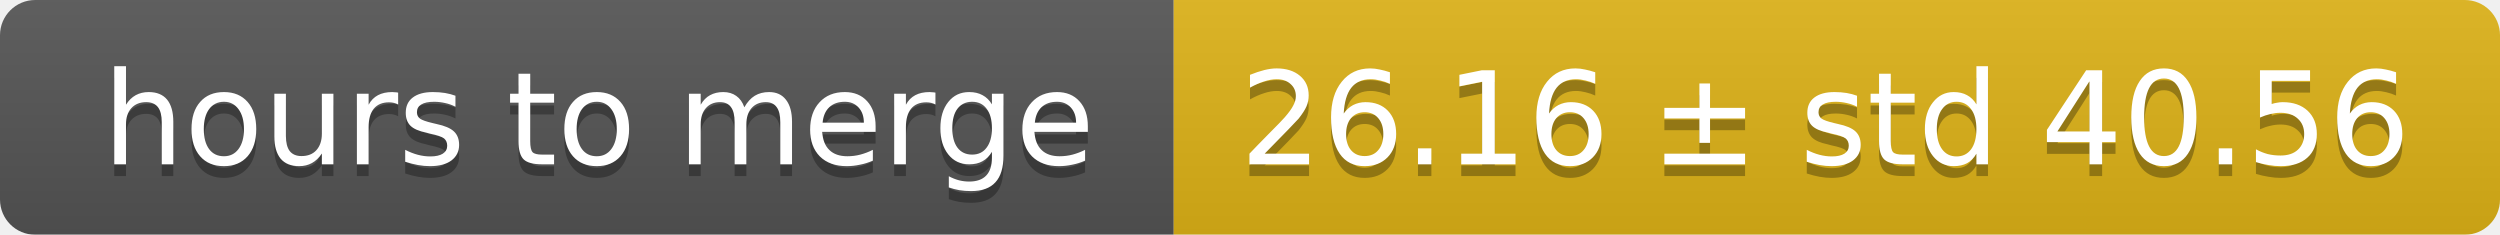
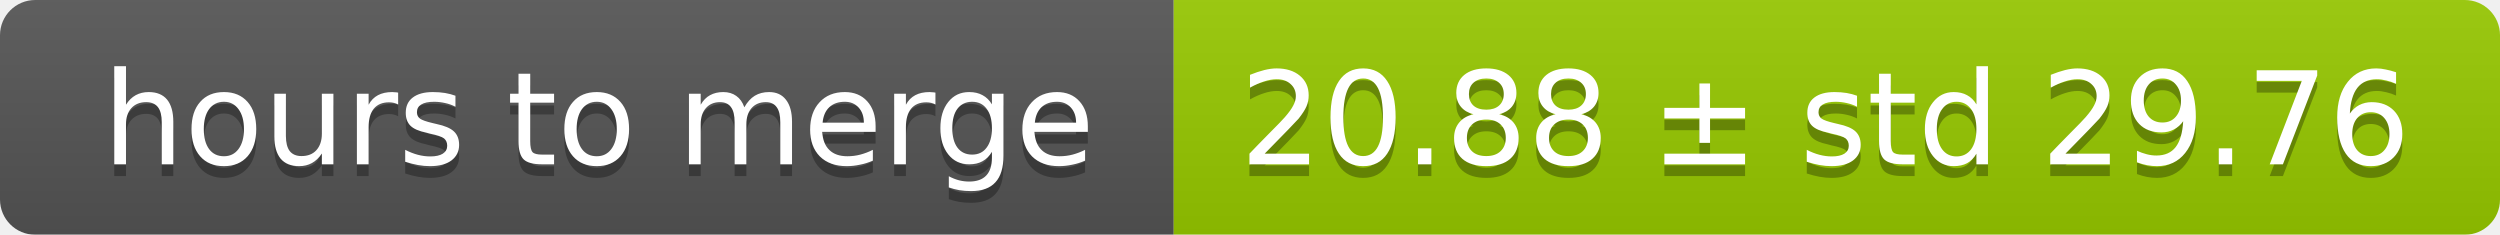
<svg xmlns="http://www.w3.org/2000/svg" width="213" height="20">
  <linearGradient id="smooth" x2="0" y2="100%">
    <stop offset="0" stop-color="#bbb" stop-opacity=".1" />
    <stop offset="1" stop-opacity=".1" />
  </linearGradient>
  <mask id="round">
    <rect width="213" height="20" rx="3" fill="#fff" />
  </mask>
  <g mask="url(#round)">
    <rect width="100" height="20" fill="#555" />
-     <rect x="100" width="113" height="20" fill="#dfb317" />
+     <rect x="100" width="113" height="20" fill="#97ca00" />
    <rect width="213" height="20" fill="url(#smooth)" />
  </g>
  <g fill="#fff" text-anchor="middle" font-family="DejaVu Sans,Verdana,Geneva,sans-serif" font-size="11">
    <text x="51" y="15" fill="#010101" fill-opacity=".3">hours to merge</text>
    <text x="51" y="14">hours to merge</text>
-     <text x="155.5" y="15" fill="#010101" fill-opacity=".3">26.16 ± std 40.56</text>
-     <text x="155.5" y="14">26.16 ± std 40.56</text>
+     <text x="155.5" y="15" fill="#010101" fill-opacity=".3">20.88 ± std 29.76</text>
+     <text x="155.5" y="14">20.88 ± std 29.76</text>
  </g>
</svg>
